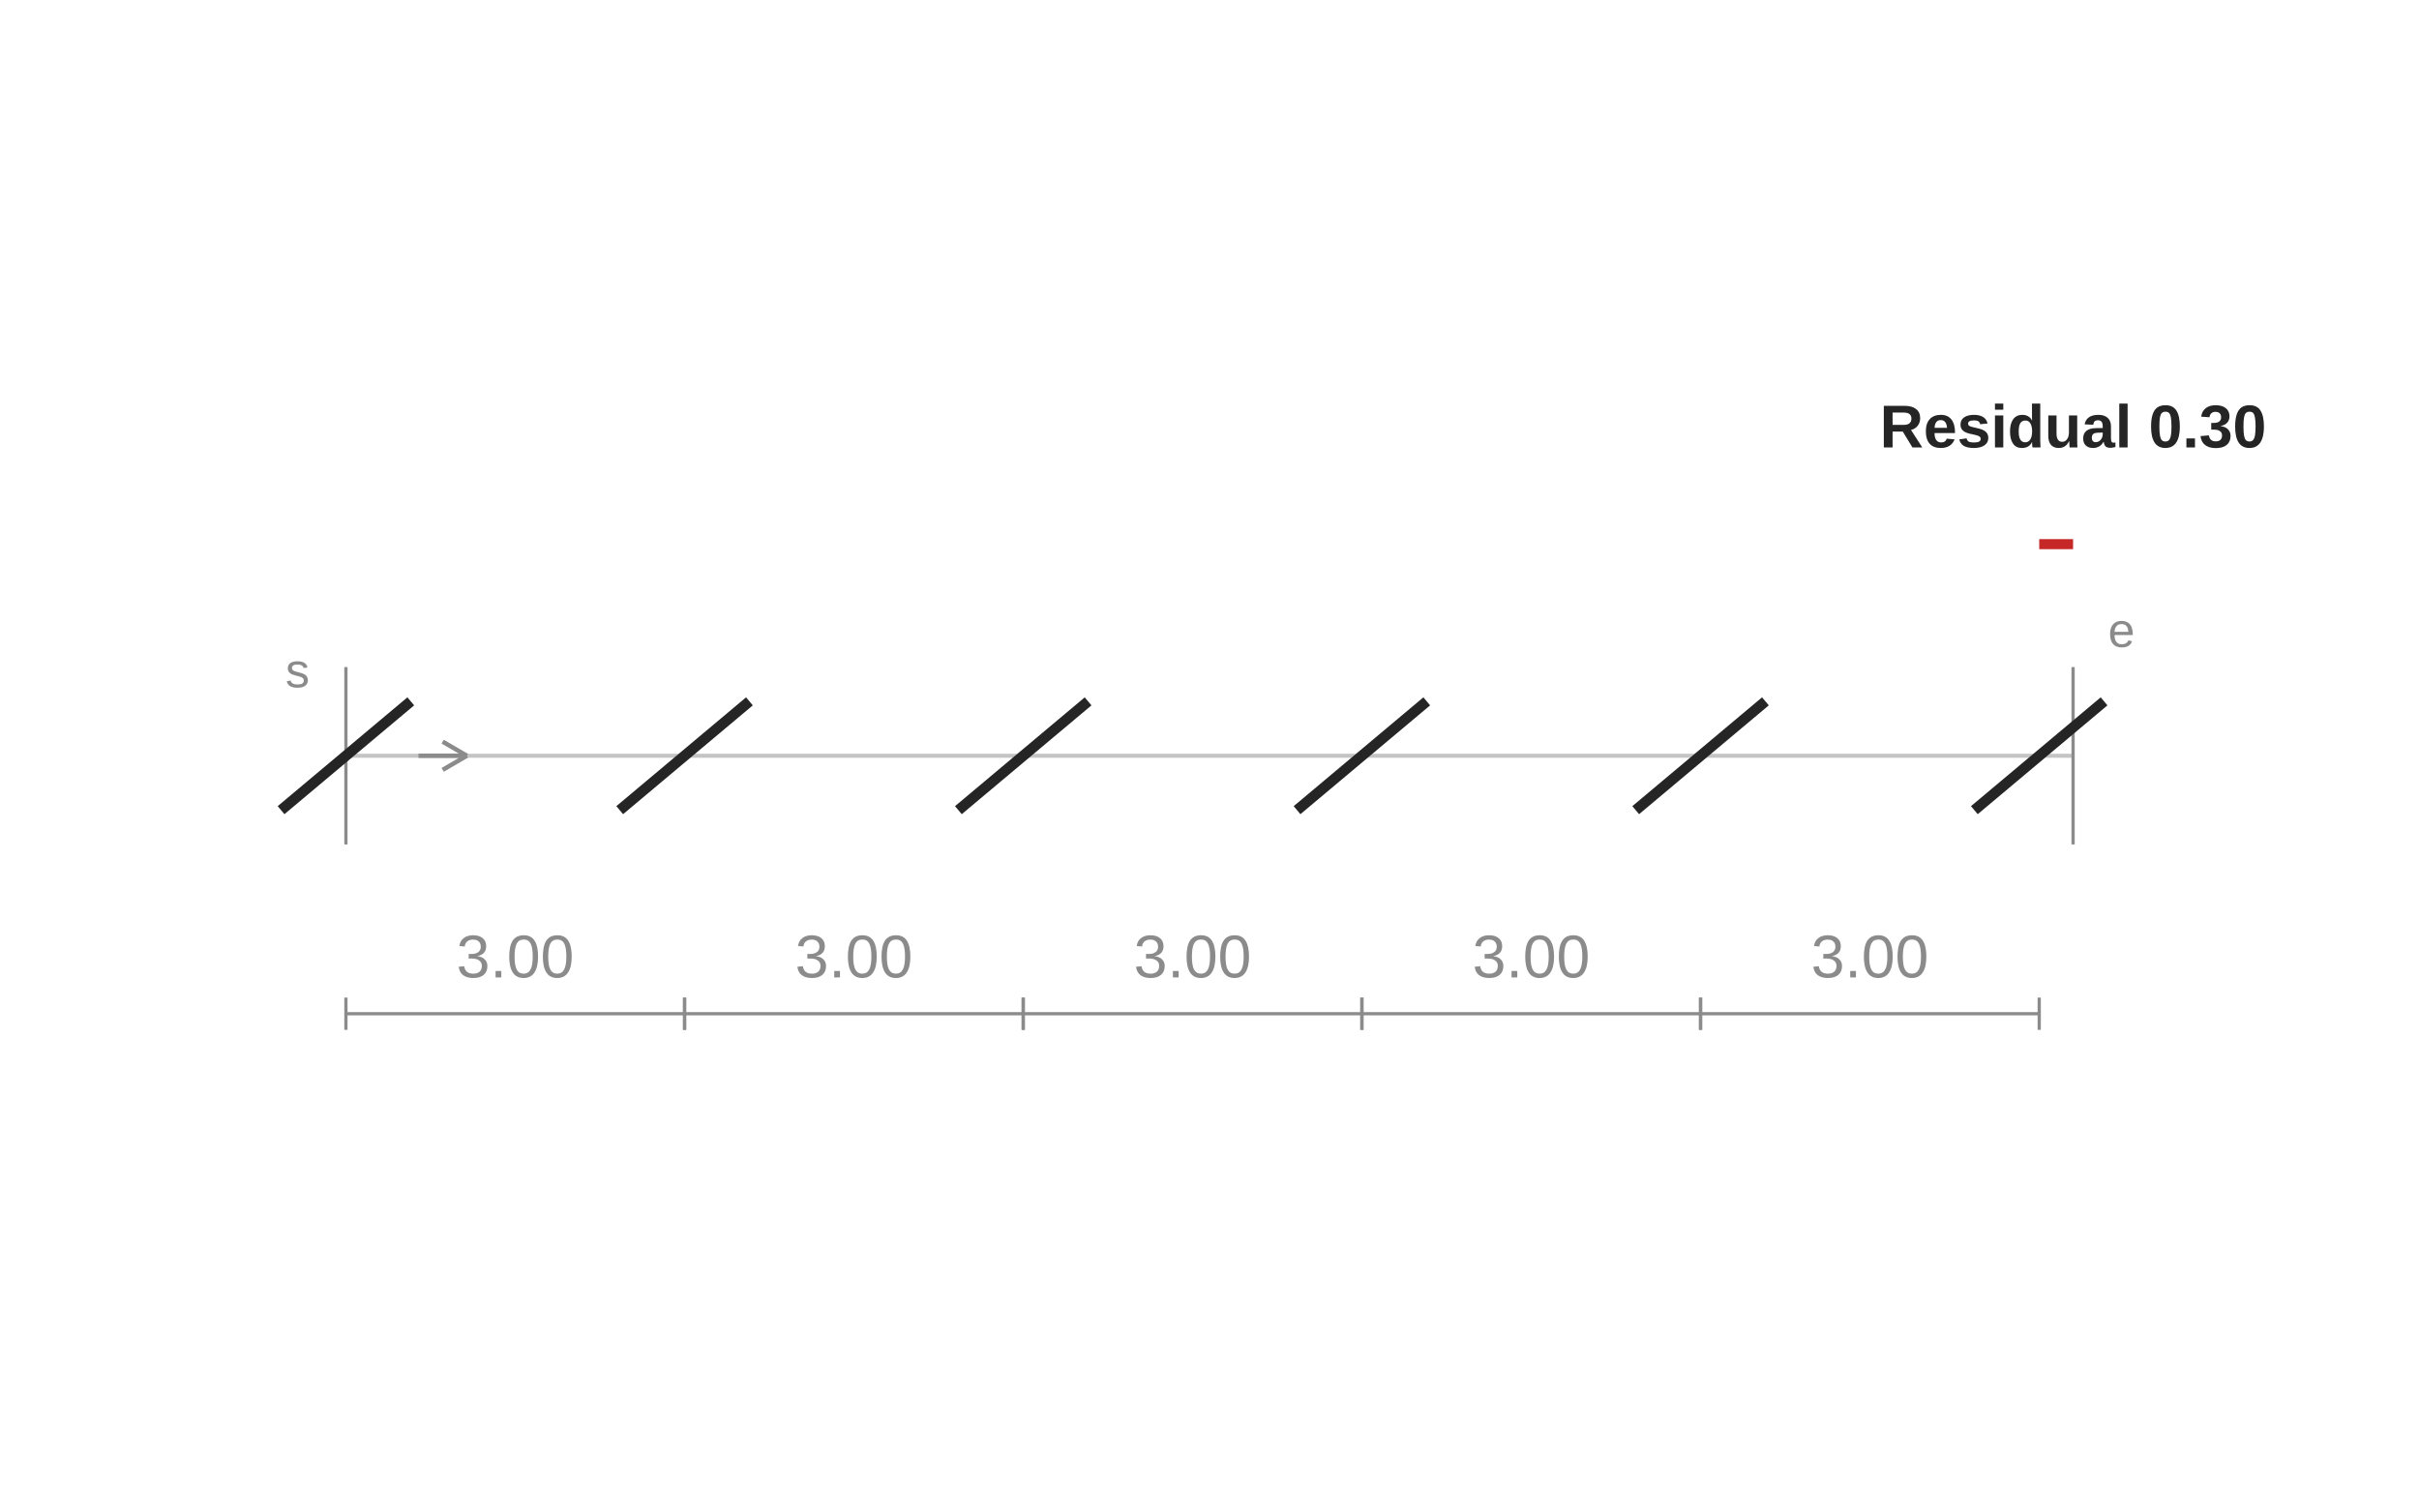
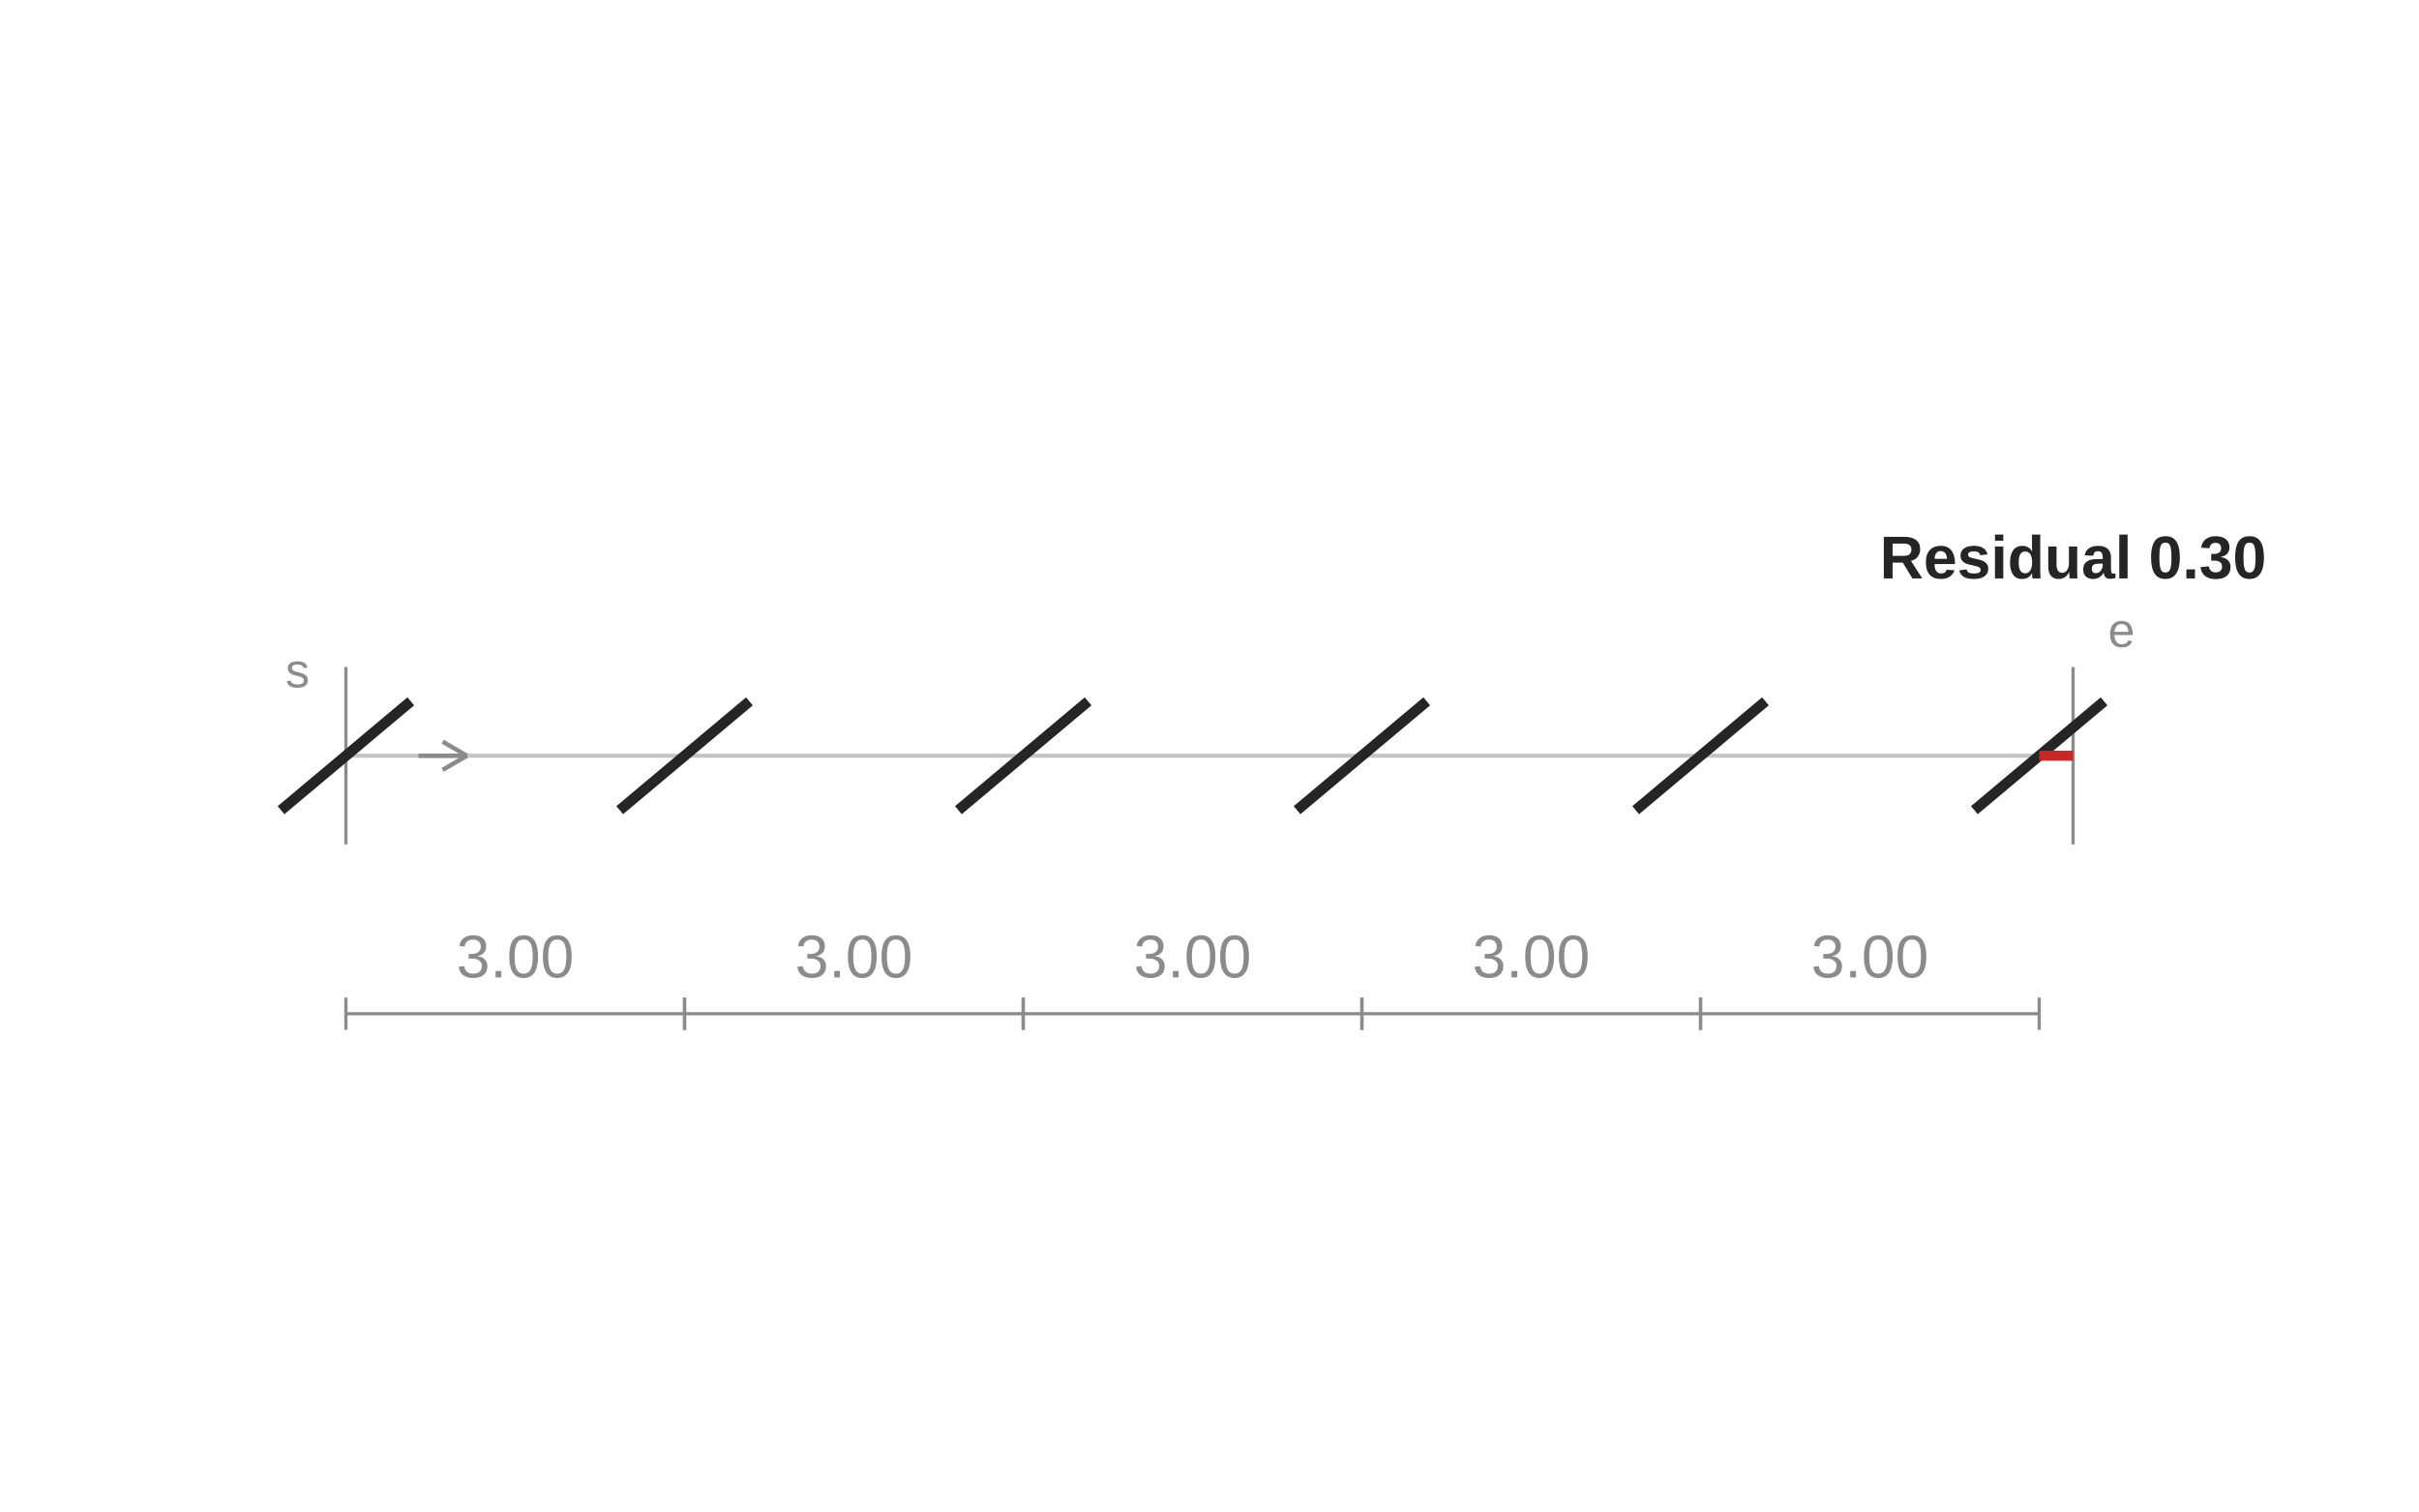
<svg xmlns="http://www.w3.org/2000/svg" width="600" height="375" viewBox="0 0 600 375" role="img" aria-labelledby="title description">
  <line class="guide" x1="85.8" y1="187.5" x2="514.2" y2="187.5" stroke="#C4C4C4" stroke-width="1" />
  <line class="fixed-end" x1="85.8" y1="165.5" x2="85.8" y2="209.5" stroke="#8B8B8B" stroke-width="0.8" />
  <line class="fixed-end" x1="514.2" y1="165.5" x2="514.2" y2="209.5" stroke="#8B8B8B" stroke-width="0.8" />
  <line class="slit" x1="69.713" y1="200.999" x2="101.887" y2="174.001" stroke="#252525" stroke-width="2.6" />
  <line class="slit" x1="153.713" y1="200.999" x2="185.887" y2="174.001" stroke="#252525" stroke-width="2.6" />
  <line class="slit" x1="237.713" y1="200.999" x2="269.887" y2="174.001" stroke="#252525" stroke-width="2.6" />
  <line class="slit" x1="321.713" y1="200.999" x2="353.887" y2="174.001" stroke="#252525" stroke-width="2.6" />
  <line class="slit" x1="405.713" y1="200.999" x2="437.887" y2="174.001" stroke="#252525" stroke-width="2.6" />
  <line class="slit" x1="489.713" y1="200.999" x2="521.887" y2="174.001" stroke="#252525" stroke-width="2.6" />
  <line class="gap-dimension" x1="85.8" y1="251.5" x2="169.8" y2="251.5" stroke="#8B8B8B" stroke-width="0.8" />
  <line class="gap-dimension" x1="85.8" y1="255.5" x2="85.8" y2="247.5" stroke="#8B8B8B" stroke-width="0.8" />
  <line class="gap-dimension" x1="169.8" y1="255.5" x2="169.8" y2="247.5" stroke="#8B8B8B" stroke-width="0.8" />
  <text class="gap-value" x="127.8" y="242.5" text-anchor="middle" font-family="Arial,sans-serif" font-size="15" fill="#8B8B8B">3.00</text>
  <line class="gap-dimension" x1="169.8" y1="251.5" x2="253.8" y2="251.5" stroke="#8B8B8B" stroke-width="0.8" />
  <line class="gap-dimension" x1="169.8" y1="255.5" x2="169.8" y2="247.5" stroke="#8B8B8B" stroke-width="0.8" />
  <line class="gap-dimension" x1="253.8" y1="255.5" x2="253.8" y2="247.5" stroke="#8B8B8B" stroke-width="0.8" />
  <text class="gap-value" x="211.8" y="242.5" text-anchor="middle" font-family="Arial,sans-serif" font-size="15" fill="#8B8B8B">3.00</text>
  <line class="gap-dimension" x1="253.8" y1="251.5" x2="337.8" y2="251.5" stroke="#8B8B8B" stroke-width="0.8" />
  <line class="gap-dimension" x1="253.8" y1="255.5" x2="253.8" y2="247.5" stroke="#8B8B8B" stroke-width="0.8" />
  <line class="gap-dimension" x1="337.8" y1="255.5" x2="337.8" y2="247.5" stroke="#8B8B8B" stroke-width="0.8" />
  <text class="gap-value" x="295.8" y="242.5" text-anchor="middle" font-family="Arial,sans-serif" font-size="15" fill="#8B8B8B">3.00</text>
  <line class="gap-dimension" x1="337.8" y1="251.5" x2="421.8" y2="251.5" stroke="#8B8B8B" stroke-width="0.8" />
  <line class="gap-dimension" x1="337.8" y1="255.5" x2="337.8" y2="247.5" stroke="#8B8B8B" stroke-width="0.8" />
  <line class="gap-dimension" x1="421.8" y1="255.5" x2="421.8" y2="247.5" stroke="#8B8B8B" stroke-width="0.8" />
  <text class="gap-value" x="379.8" y="242.5" text-anchor="middle" font-family="Arial,sans-serif" font-size="15" fill="#8B8B8B">3.00</text>
  <line class="gap-dimension" x1="421.8" y1="251.5" x2="505.8" y2="251.5" stroke="#8B8B8B" stroke-width="0.8" />
  <line class="gap-dimension" x1="421.8" y1="255.5" x2="421.8" y2="247.5" stroke="#8B8B8B" stroke-width="0.8" />
  <line class="gap-dimension" x1="505.8" y1="255.5" x2="505.8" y2="247.5" stroke="#8B8B8B" stroke-width="0.8" />
  <text class="gap-value" x="463.8" y="242.5" text-anchor="middle" font-family="Arial,sans-serif" font-size="15" fill="#8B8B8B">3.00</text>
-   <line class="residual-dimension" x1="505.8" y1="135" x2="514.2" y2="135" stroke="#C62828" stroke-width="2.5" />
-   <text class="residual-value" x="514.2" y="111" text-anchor="middle" font-family="Arial,sans-serif" font-size="15" font-weight="bold" fill="#252525">Residual 0.30</text>
+   <line class="residual-dimension" x1="505.8" y1="187.5" x2="514.2" y2="187.5" stroke="#C62828" stroke-width="2.5" />
+   <text class="residual-value" x="514.2" y="143.5" text-anchor="middle" font-family="Arial,sans-serif" font-size="15" font-weight="bold" fill="#252525">Residual 0.30</text>
  <text class="notation-start" x="73.8" y="170.5" text-anchor="middle" font-family="Arial,sans-serif" font-size="12" fill="#8B8B8B">s</text>
  <line class="direction" x1="103.8" y1="187.5" x2="115.8" y2="187.5" stroke="#8B8B8B" stroke-width="1.1" />
  <line class="direction" x1="115.8" y1="187.5" x2="109.8" y2="184" stroke="#8B8B8B" stroke-width="1.1" />
  <line class="direction" x1="115.8" y1="187.5" x2="109.8" y2="191" stroke="#8B8B8B" stroke-width="1.1" />
  <text class="notation-end" x="526.2" y="160.5" text-anchor="middle" font-family="Arial,sans-serif" font-size="12" fill="#8B8B8B">e</text>
</svg>
